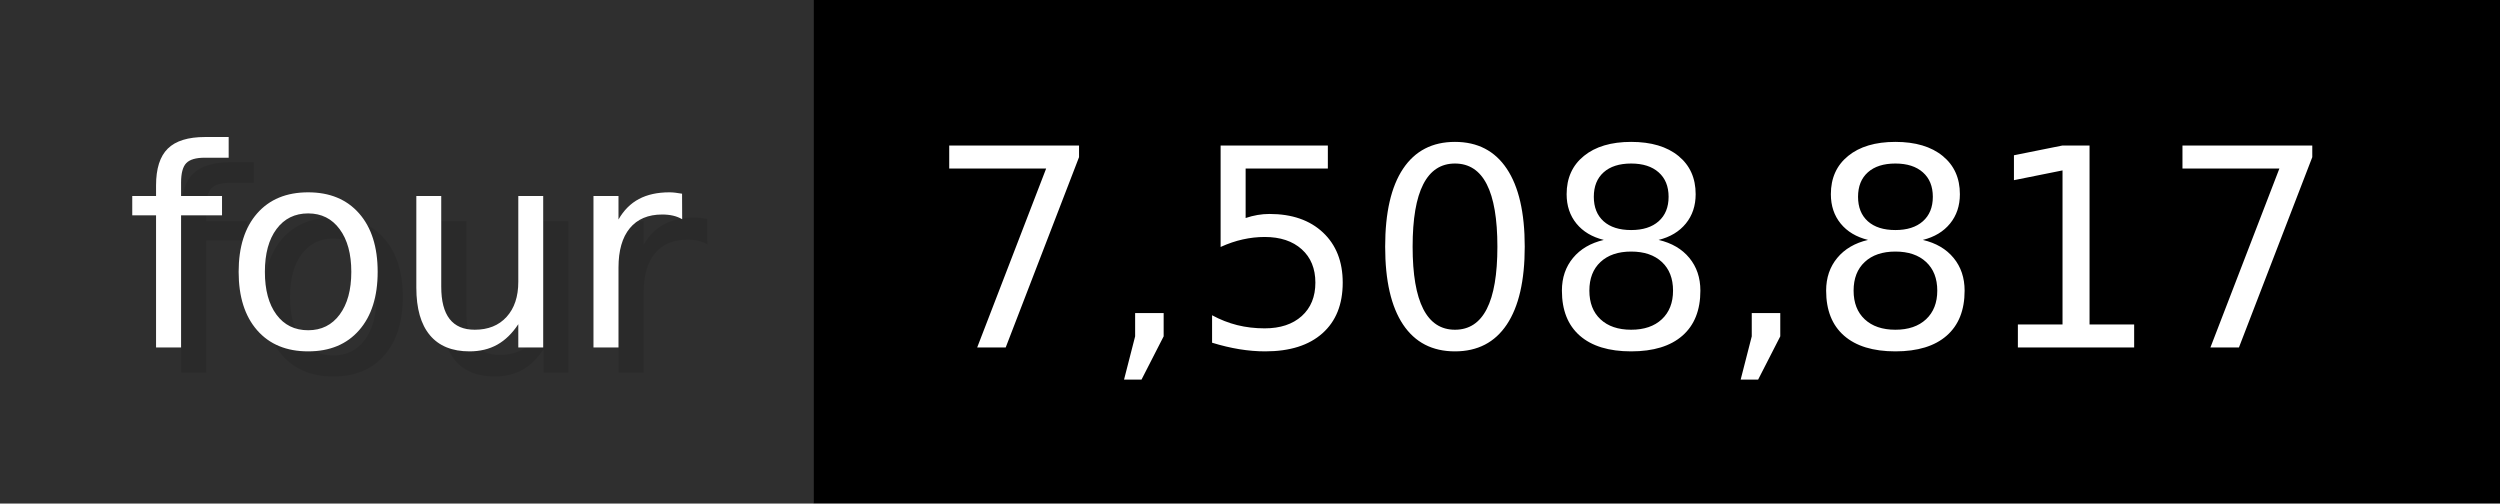
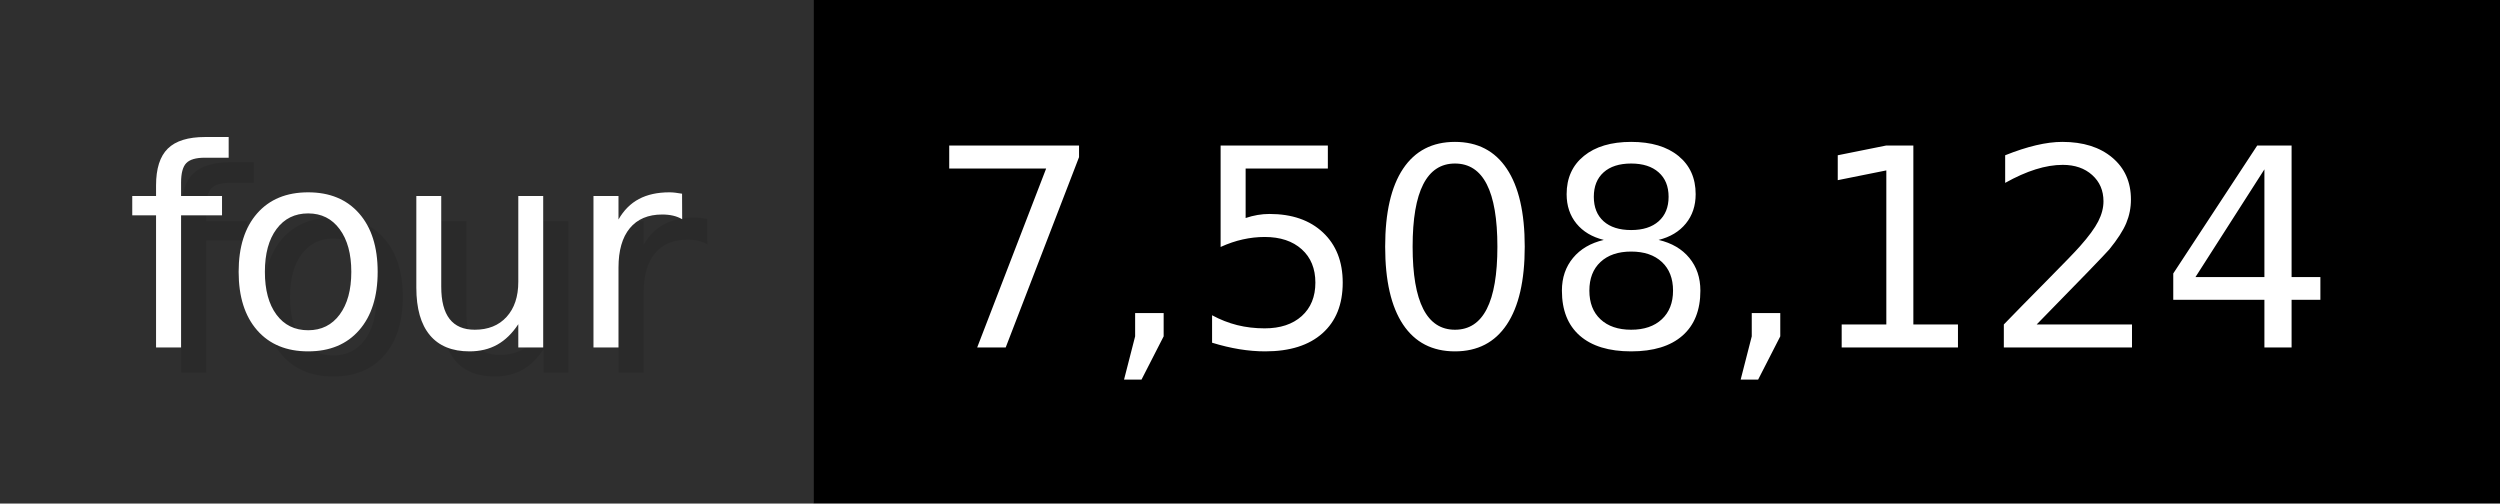
- <svg xmlns="http://www.w3.org/2000/svg" width="99.3" height="20" viewBox="0 0 993 200" role="img" aria-label="four: 7,508,817">
+ <svg xmlns="http://www.w3.org/2000/svg" width="99.3" height="20" viewBox="0 0 993 200" role="img" aria-label="four: 7,508,124">
  <g>
    <rect fill="#2F2F2F" width="323" height="200" />
    <rect fill="#" x="323" width="670" height="200" />
  </g>
  <g aria-hidden="true" fill="#fff" text-anchor="start" font-family="Verdana,DejaVu Sans,sans-serif" font-size="110">
    <text x="60" y="148" textLength="223" fill="#000" opacity="0.1">four</text>
    <text x="50" y="138" textLength="223">four</text>
-     <text x="378" y="148" textLength="570" fill="#000" opacity="0.1">7,508,817</text>
-     <text x="368" y="138" textLength="570">7,508,817</text>
+     <text x="378" y="148" textLength="570" fill="#000" opacity="0.1">7,508,124</text>
+     <text x="368" y="138" textLength="570">7,508,124</text>
  </g>
</svg>
